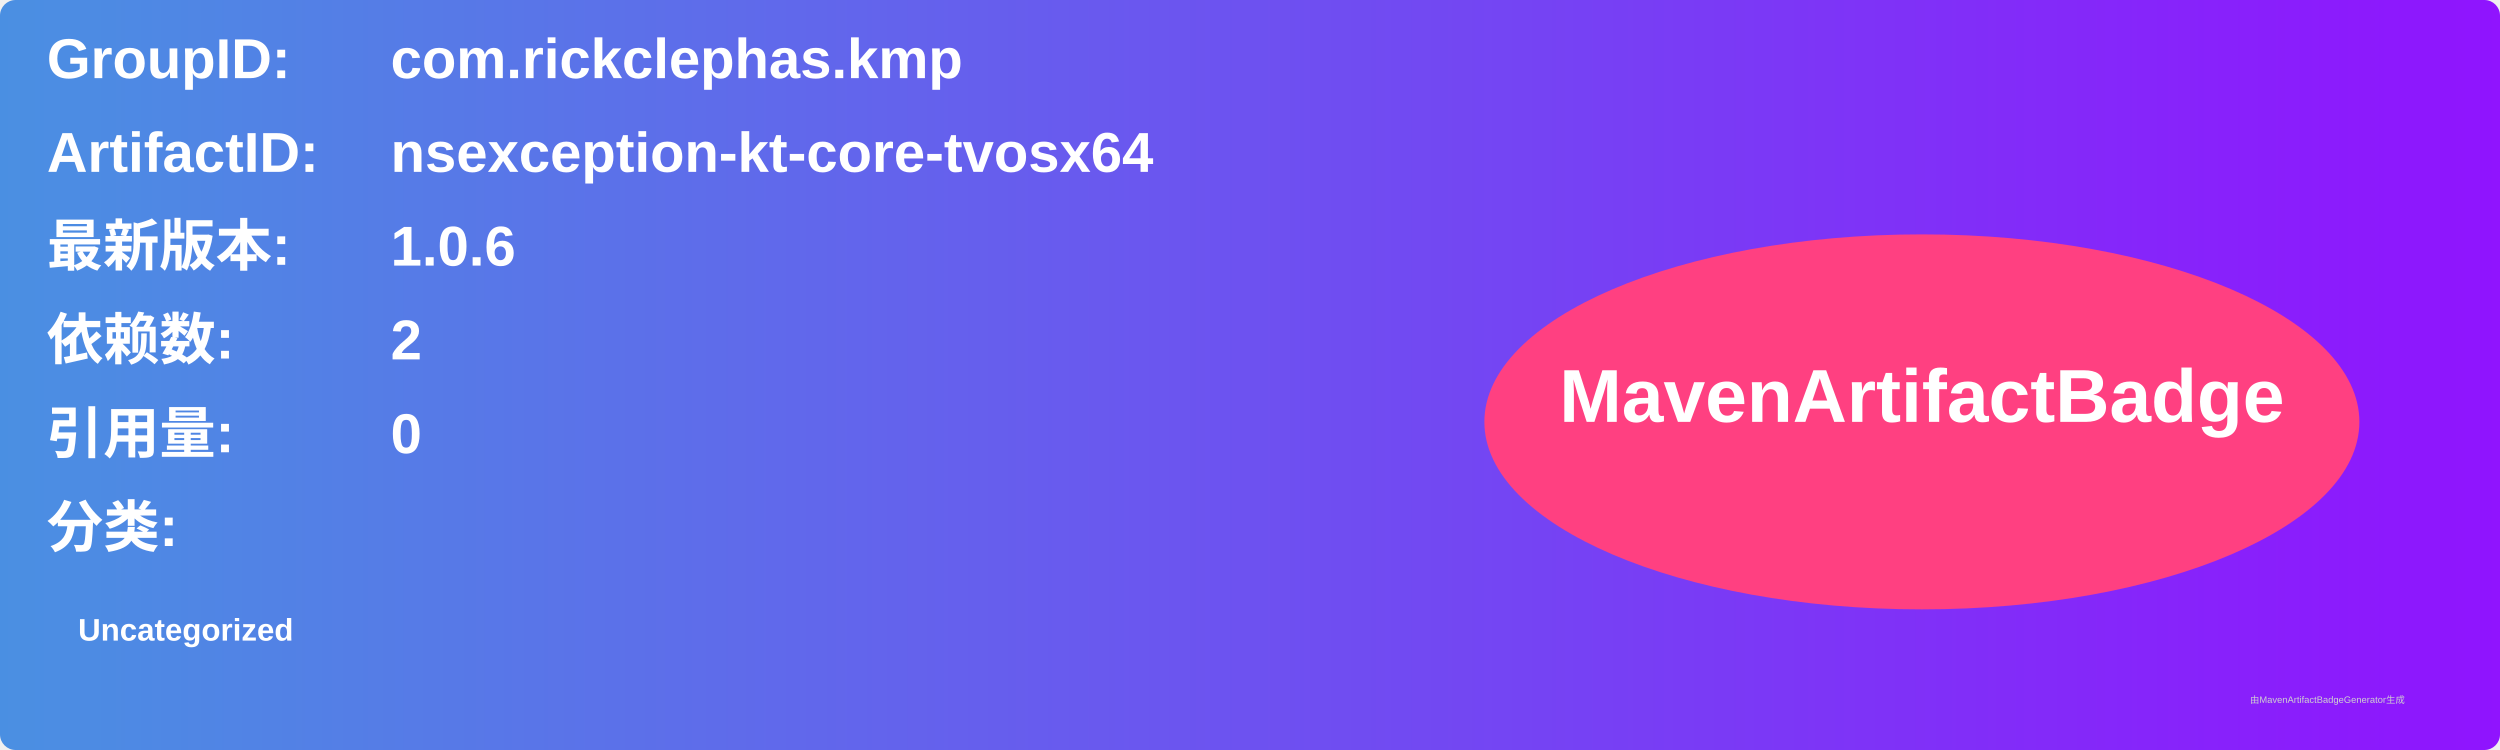
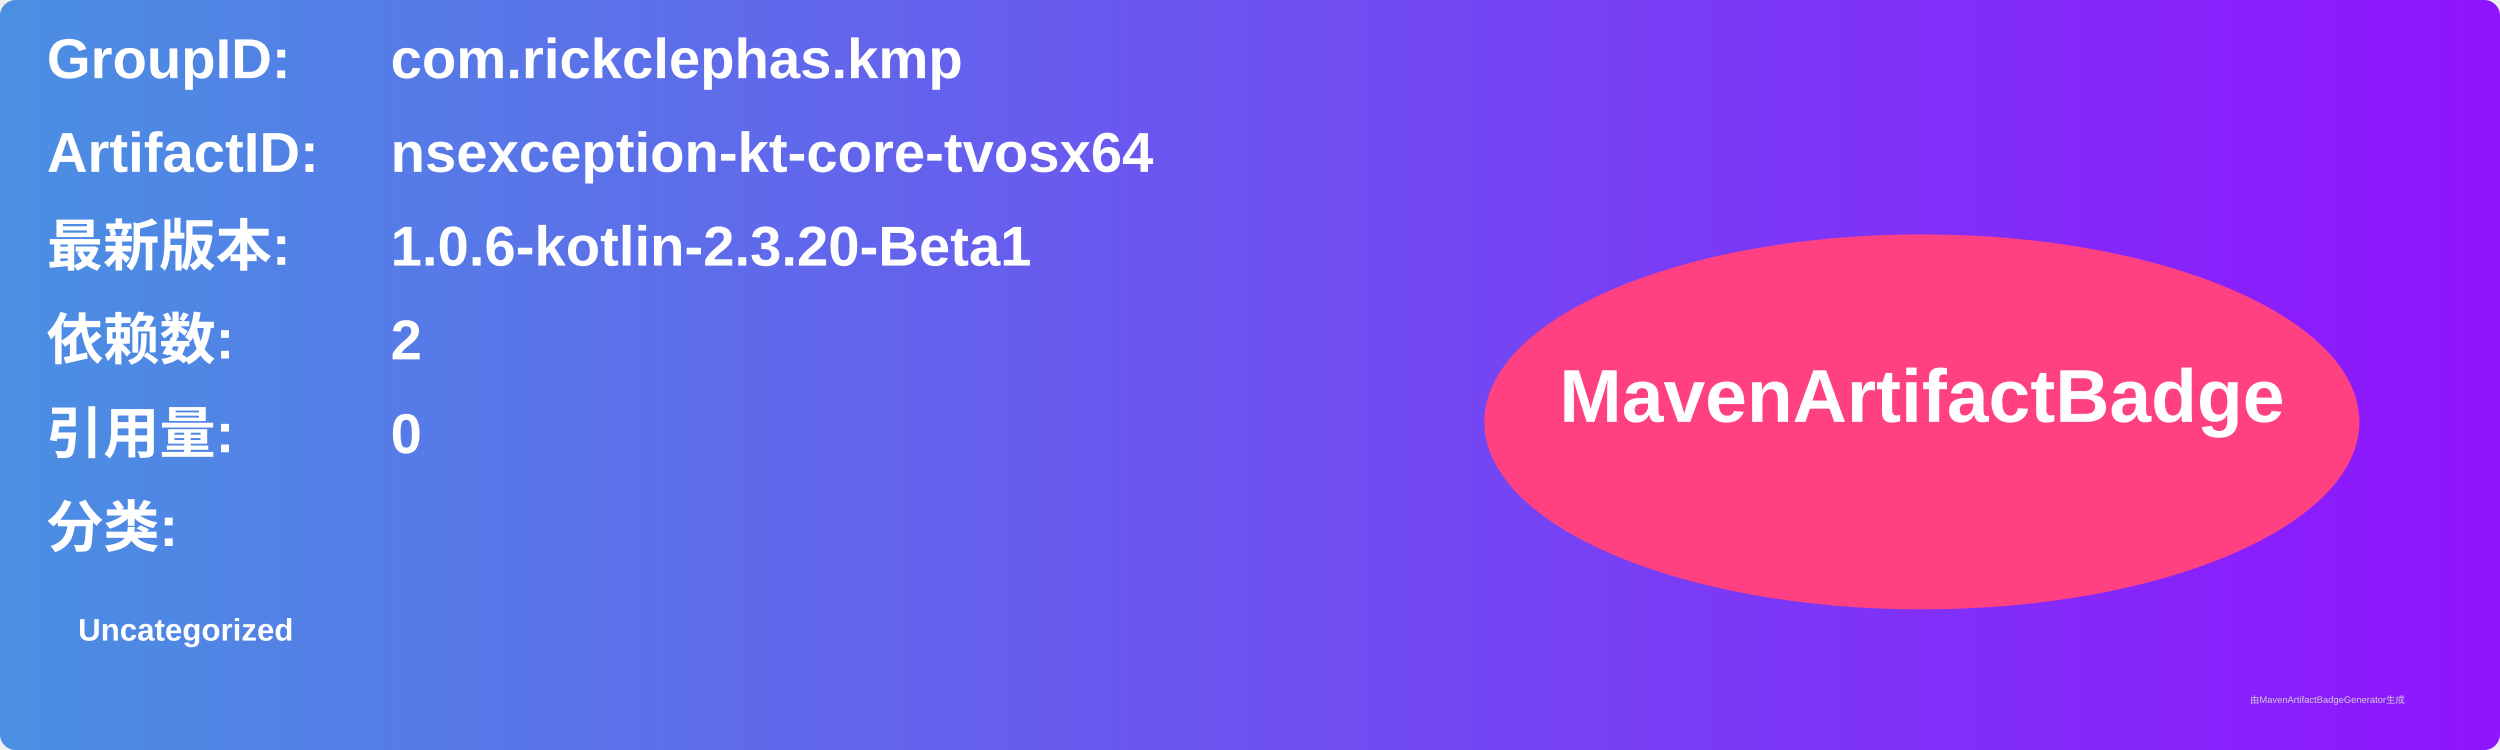
<svg xmlns="http://www.w3.org/2000/svg" width="800" height="240" viewBox="0 0 800 240">
  <linearGradient id="grad" x1="0%" y1="0%" x2="100%" y2="0%">
    <stop offset="0%" stop-color="#4a90e2" />
    <stop offset="100%" stop-color="#9013fe" />
  </linearGradient>
  <rect width="100%" height="100%" rx="5" ry="5" fill="url(#grad)" />
  <g transform="translate(15, 15)">
    <text x="0" y="10" font-family="Arial" font-size="18" fill="white" font-weight="bold" width="260">GroupID:</text>
    <text x="110" y="10" font-family="Arial" font-size="18" fill="white" font-weight="bold" width="460">com.rickclephas.kmp</text>
    <text x="0" y="40" font-family="Arial" font-size="18" fill="white" font-weight="bold" width="260">ArtifactID:</text>
    <text x="110" y="40" font-family="Arial" font-size="18" fill="white" font-weight="bold" width="460">nsexception-kt-core-tvosx64</text>
    <text x="0" y="70" font-family="Arial" font-size="18" fill="white" font-weight="bold">最新版本:</text>
    <text x="110" y="70" font-family="Arial" font-size="18" fill="white" font-weight="bold">
-       <tspan font-weight="bold">1.0.6</tspan>
+       <tspan font-weight="bold">1.0.6-kotlin-2.3.20-Beta1</tspan>
    </text>
    <text x="0" y="100" font-family="Arial" font-size="18" fill="white" font-weight="bold">依赖数: </text>
    <text x="110" y="100" font-family="Arial" font-size="18" fill="white">
      <tspan font-weight="bold">2</tspan>
    </text>
    <text x="0" y="130" font-family="Arial" font-size="18" fill="white" font-weight="bold">引用量: </text>
    <text x="110" y="130" font-family="Arial" font-size="18" fill="white">
      <tspan font-weight="bold">0</tspan>
    </text>
    <text x="0" y="160" font-family="Arial" font-size="18" fill="white" font-weight="bold">分类:</text>
    <text x="10" y="190" font-family="Arial" font-size="10" fill="white">
      <tspan font-weight="bold">Uncategorized</tspan>
    </text>
    <ellipse cx="600" cy="120" rx="140" ry="60" fill="#ff4081" />
    <text x="600" y="120" text-anchor="middle" font-family="Arial" font-size="24" fill="white" font-weight="bold">MavenArtifactBadge</text>
  </g>
  <text x="720" y="225" font-family="Arial" font-size="3" fill="#d0d0d0">由MavenArtifactBadgeGenerator生成</text>
</svg>
